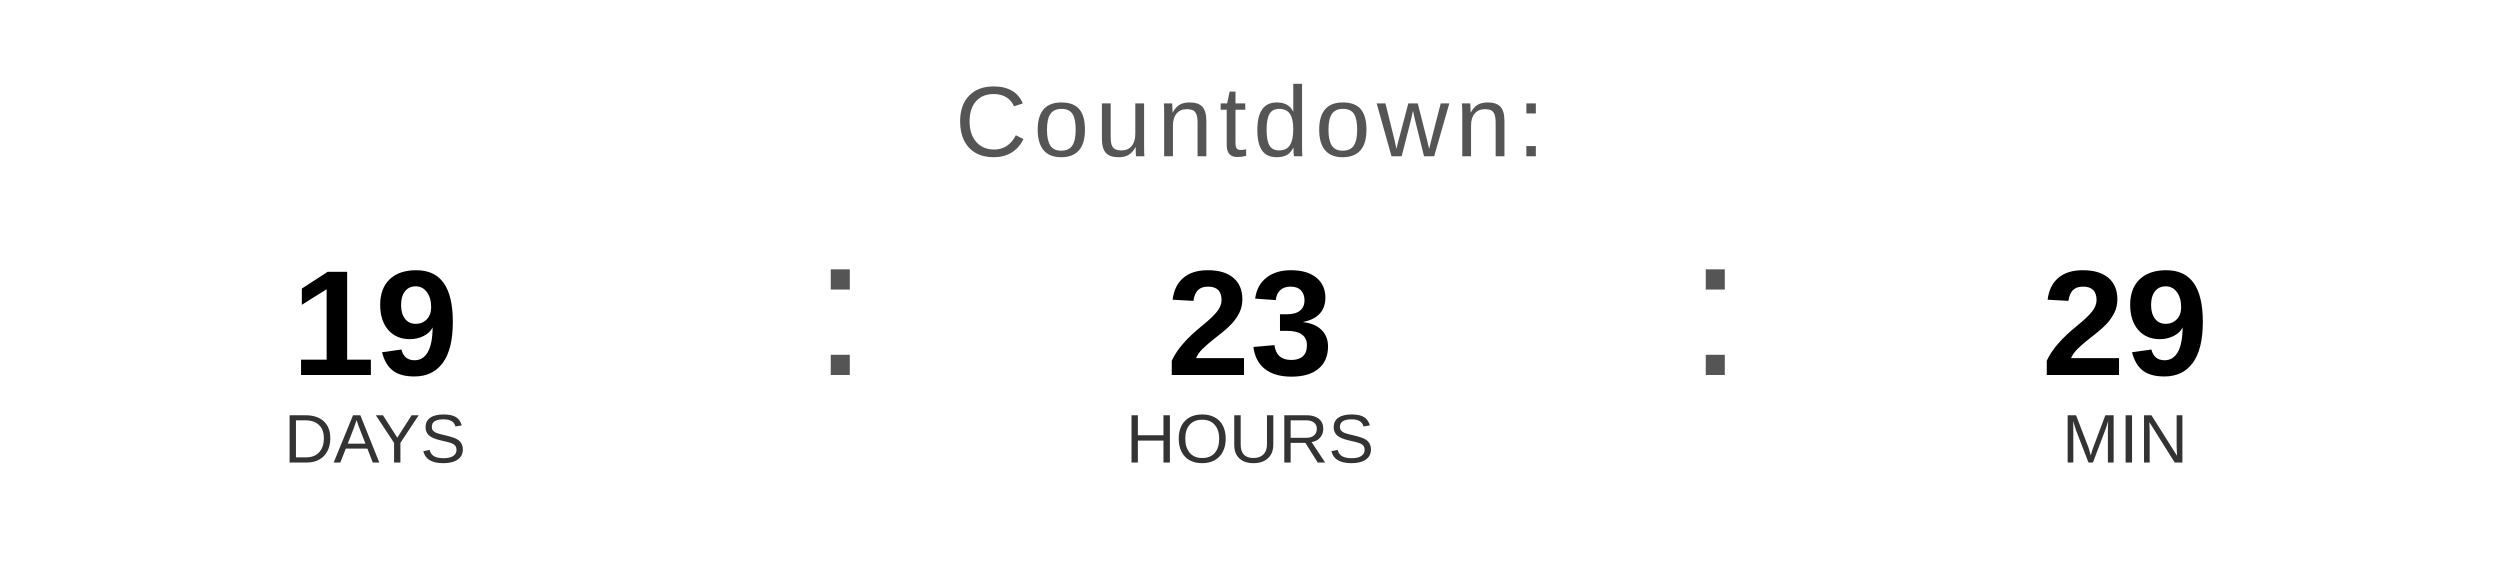
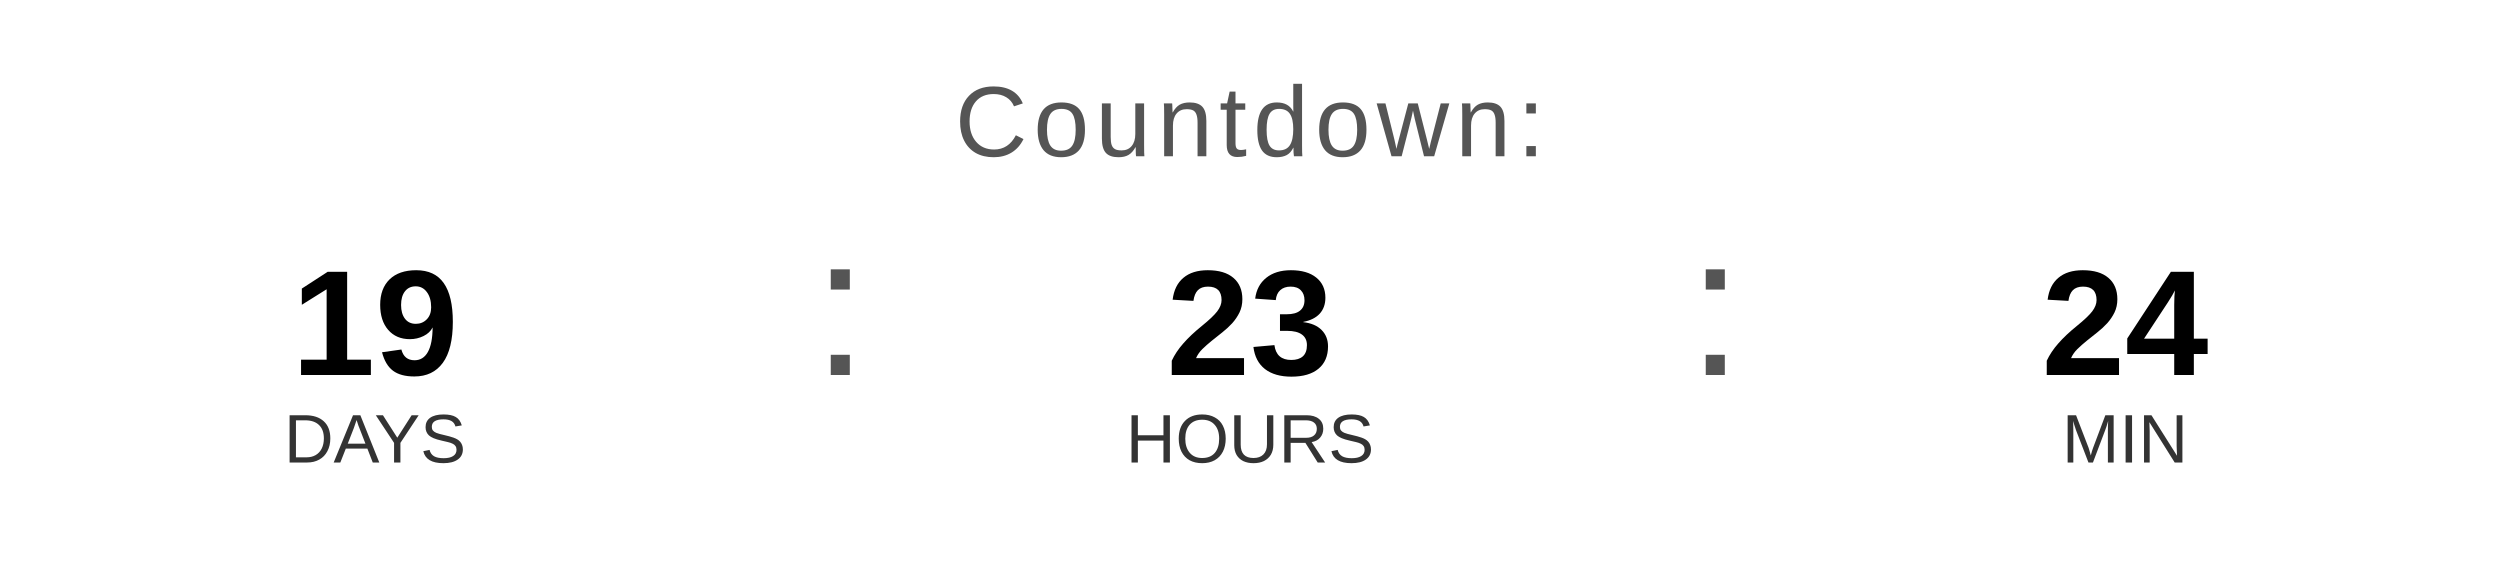
<svg xmlns="http://www.w3.org/2000/svg" width="400" height="90" viewBox="0 0 400 90">
  <text x="200" y="25" font-family="Arial, Helvetica, sans-serif" font-size="16" fill="#555555" text-anchor="middle" letter-spacing="1">
    Countdown:
  </text>
  <text x="60" y="60" font-family="Arial, Helvetica, sans-serif" font-size="24" font-weight="bold" fill="#000000" text-anchor="middle">19</text>
  <text x="60" y="74" font-family="Arial, Helvetica, sans-serif" font-size="11" fill="#333333" text-anchor="middle">DAYS</text>
  <text x="130" y="60" font-family="Arial, sans-serif" font-size="32" fill="#555555">:</text>
  <text x="200" y="60" font-family="Arial, Helvetica, sans-serif" font-size="24" font-weight="bold" fill="#000000" text-anchor="middle">23</text>
  <text x="200" y="74" font-family="Arial, Helvetica, sans-serif" font-size="11" fill="#333333" text-anchor="middle">HOURS</text>
  <text x="270" y="60" font-family="Arial, sans-serif" font-size="32" fill="#555555">:</text>
-   <text x="340" y="60" font-family="Arial, Helvetica, sans-serif" font-size="24" font-weight="bold" fill="#000000" text-anchor="middle">29</text>
+   <text x="340" y="60" font-family="Arial, Helvetica, sans-serif" font-size="24" font-weight="bold" fill="#000000" text-anchor="middle">24</text>
  <text x="340" y="74" font-family="Arial, Helvetica, sans-serif" font-size="11" fill="#333333" text-anchor="middle">MIN</text>
</svg>
